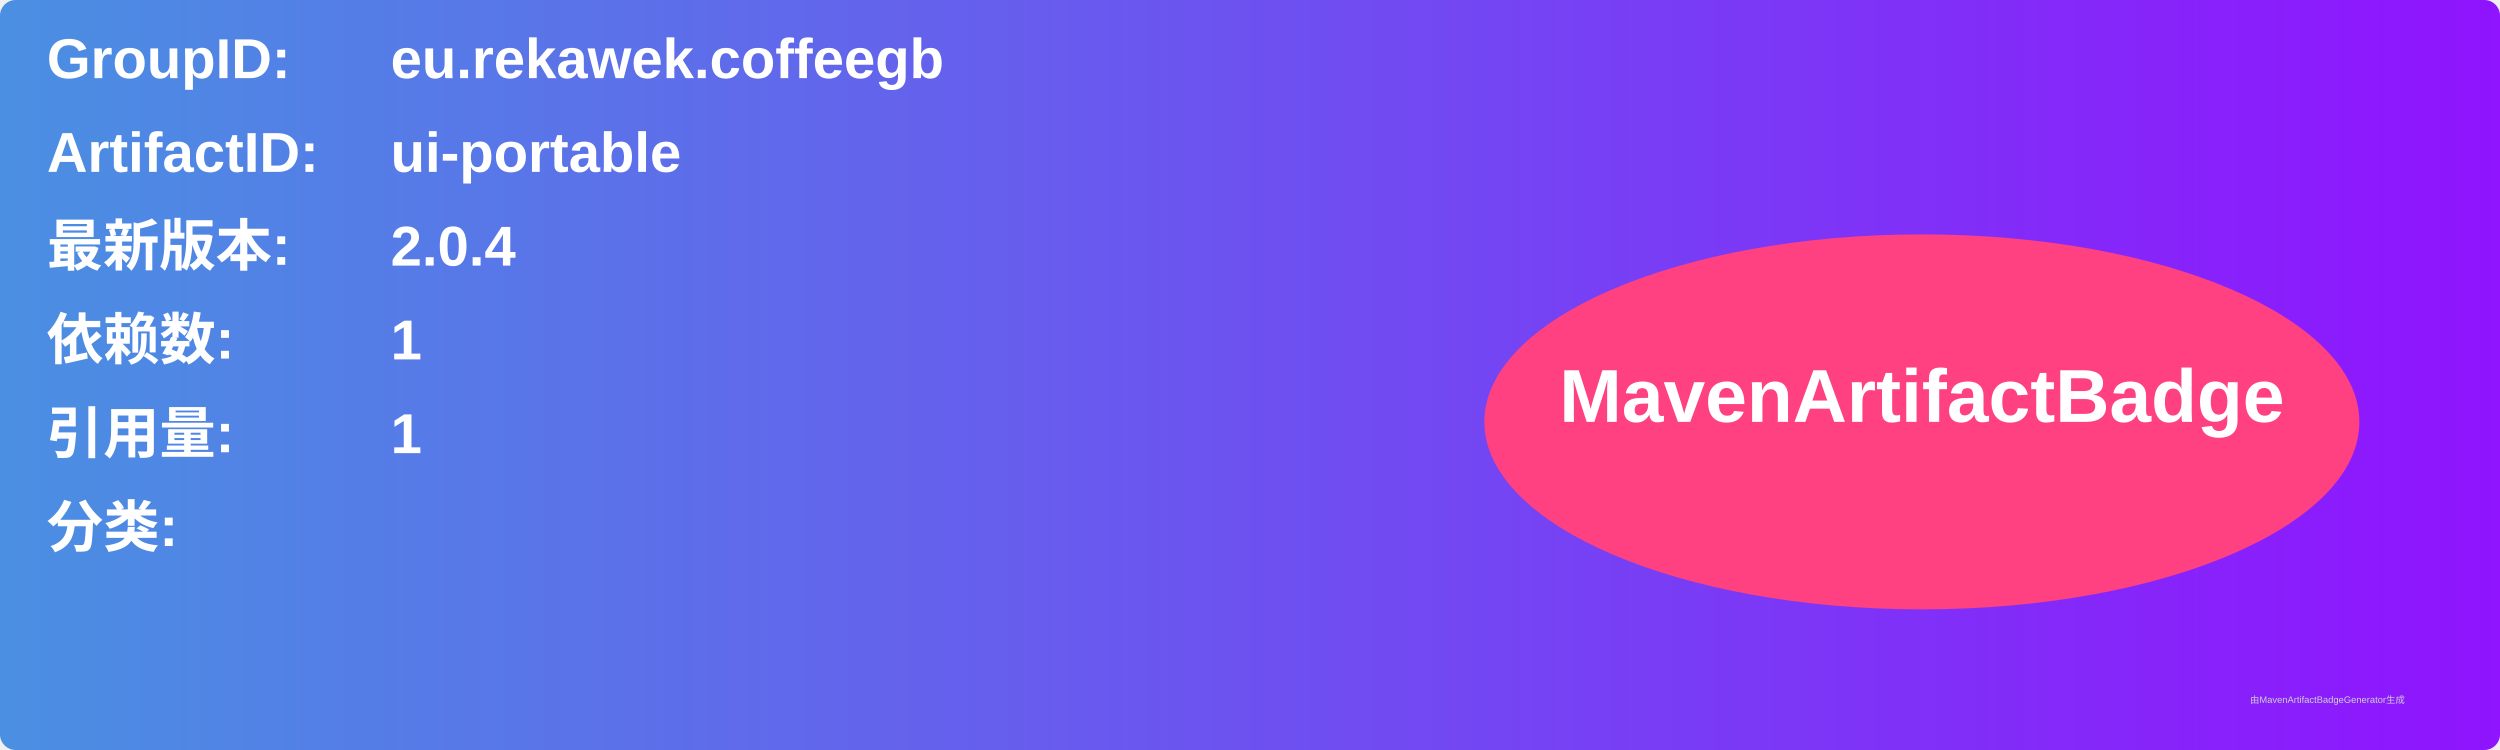
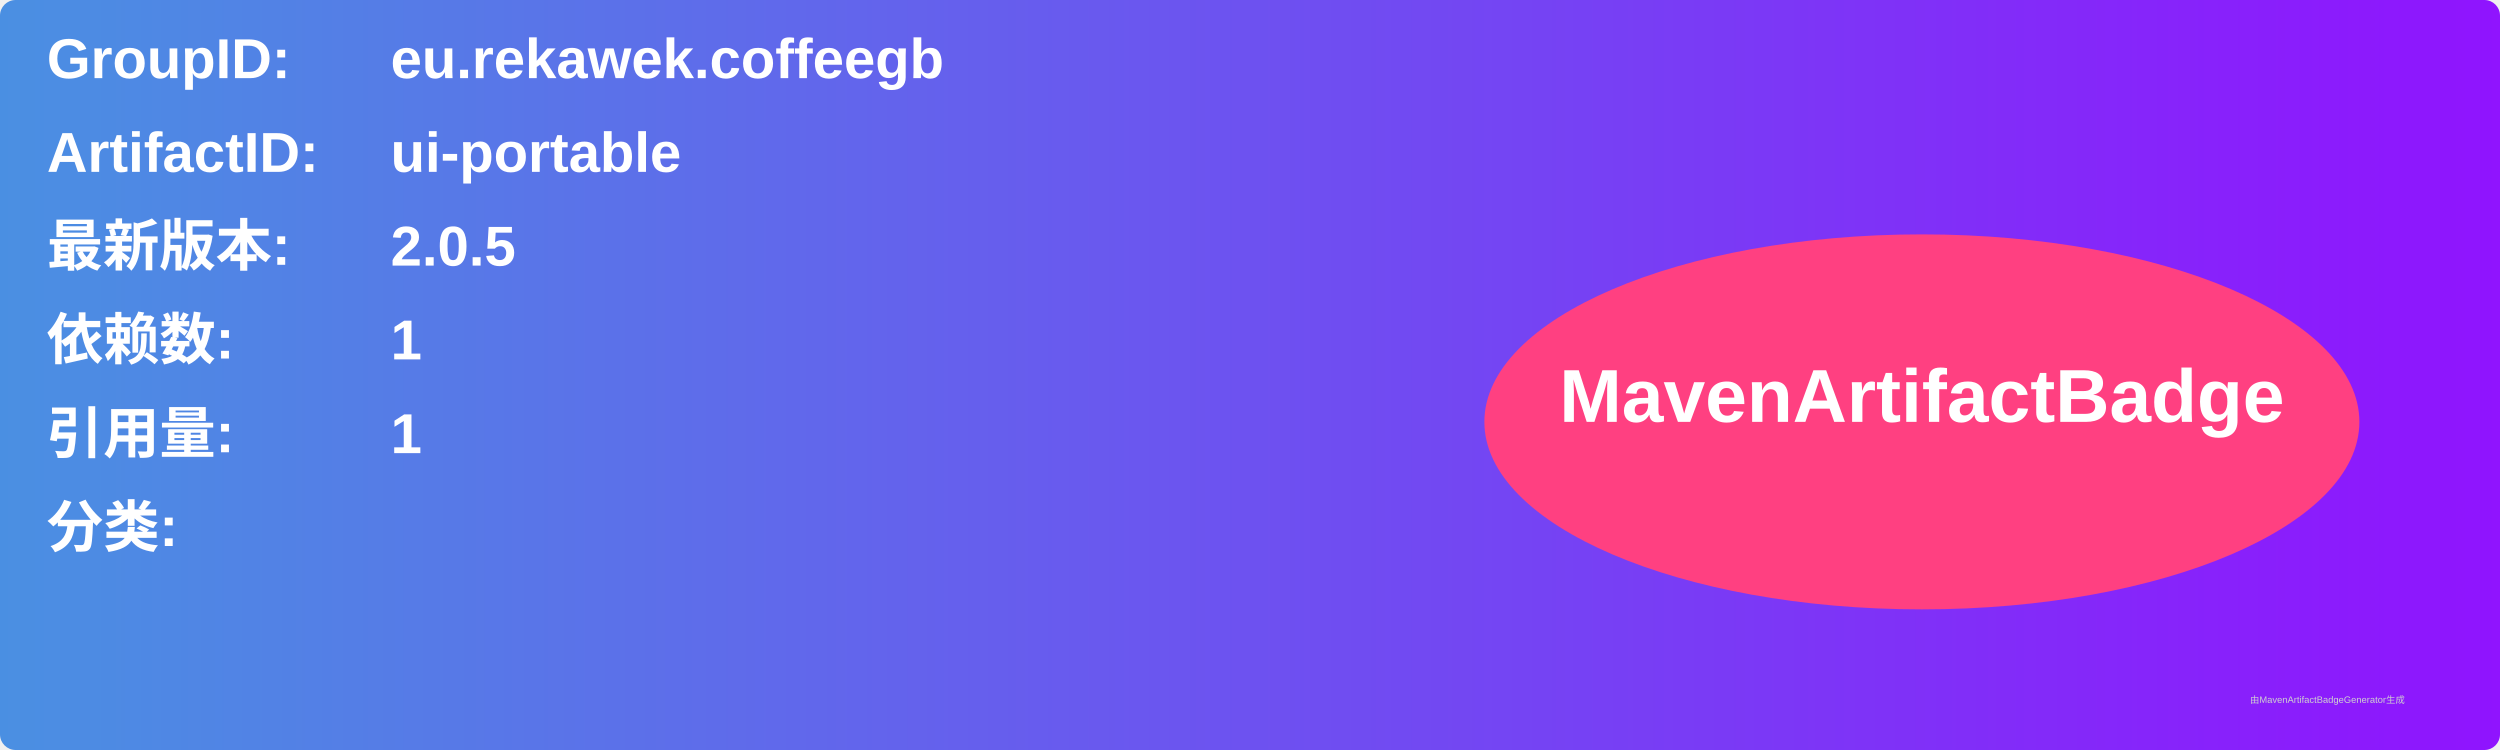
<svg xmlns="http://www.w3.org/2000/svg" width="800" height="240" viewBox="0 0 800 240">
  <linearGradient id="grad" x1="0%" y1="0%" x2="100%" y2="0%">
    <stop offset="0%" stop-color="#4a90e2" />
    <stop offset="100%" stop-color="#9013fe" />
  </linearGradient>
  <rect width="100%" height="100%" rx="5" ry="5" fill="url(#grad)" />
  <g transform="translate(15, 15)">
    <text x="0" y="10" font-family="Arial" font-size="18" fill="white" font-weight="bold" width="260">GroupID:</text>
    <text x="110" y="10" font-family="Arial" font-size="18" fill="white" font-weight="bold" width="460">eu.rekawek.coffeegb</text>
    <text x="0" y="40" font-family="Arial" font-size="18" fill="white" font-weight="bold" width="260">ArtifactID:</text>
    <text x="110" y="40" font-family="Arial" font-size="18" fill="white" font-weight="bold" width="460">ui-portable</text>
    <text x="0" y="70" font-family="Arial" font-size="18" fill="white" font-weight="bold">最新版本:</text>
    <text x="110" y="70" font-family="Arial" font-size="18" fill="white" font-weight="bold">
-       <tspan font-weight="bold">2.0.4</tspan>
+       <tspan font-weight="bold">2.0.5</tspan>
    </text>
    <text x="0" y="100" font-family="Arial" font-size="18" fill="white" font-weight="bold">依赖数: </text>
    <text x="110" y="100" font-family="Arial" font-size="18" fill="white">
      <tspan font-weight="bold">1</tspan>
    </text>
    <text x="0" y="130" font-family="Arial" font-size="18" fill="white" font-weight="bold">引用量: </text>
    <text x="110" y="130" font-family="Arial" font-size="18" fill="white">
      <tspan font-weight="bold">1</tspan>
    </text>
    <text x="0" y="160" font-family="Arial" font-size="18" fill="white" font-weight="bold">分类:</text>
    <text x="10" y="190" font-family="Arial" font-size="10" fill="white">
      <tspan font-weight="bold" />
    </text>
    <ellipse cx="600" cy="120" rx="140" ry="60" fill="#ff4081" />
    <text x="600" y="120" text-anchor="middle" font-family="Arial" font-size="24" fill="white" font-weight="bold">MavenArtifactBadge</text>
  </g>
  <text x="720" y="225" font-family="Arial" font-size="3" fill="#d0d0d0">由MavenArtifactBadgeGenerator生成</text>
</svg>
